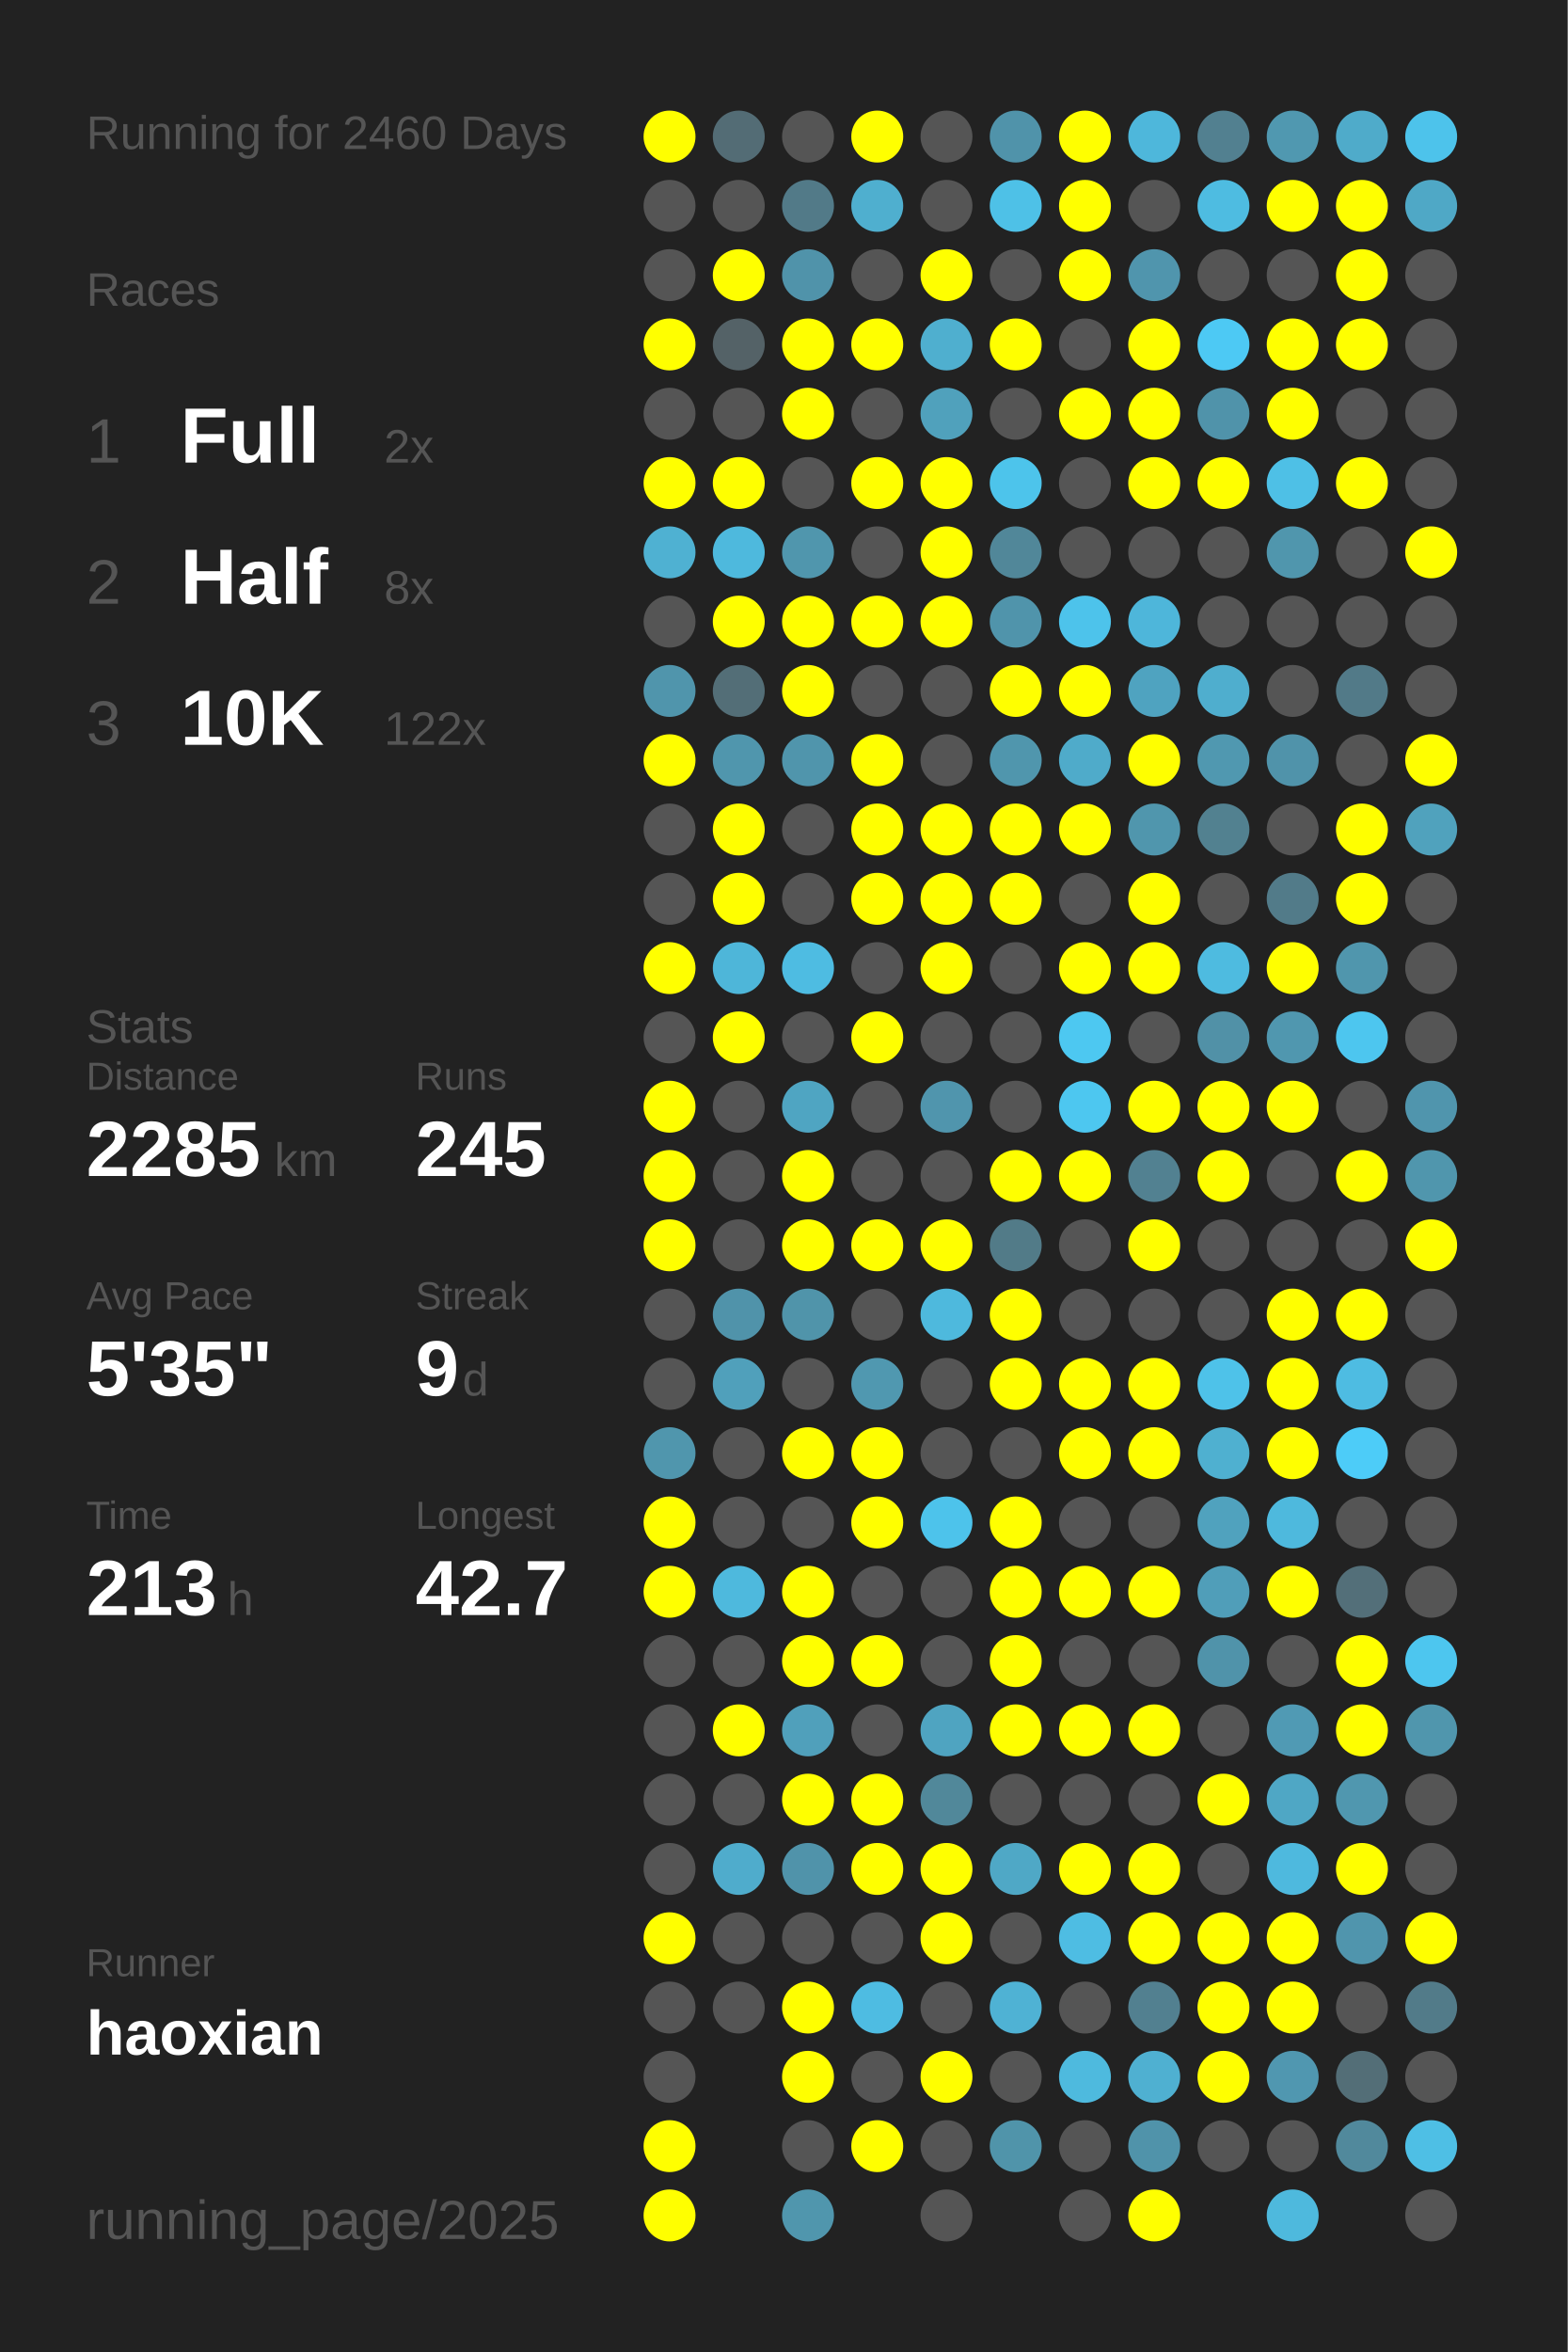
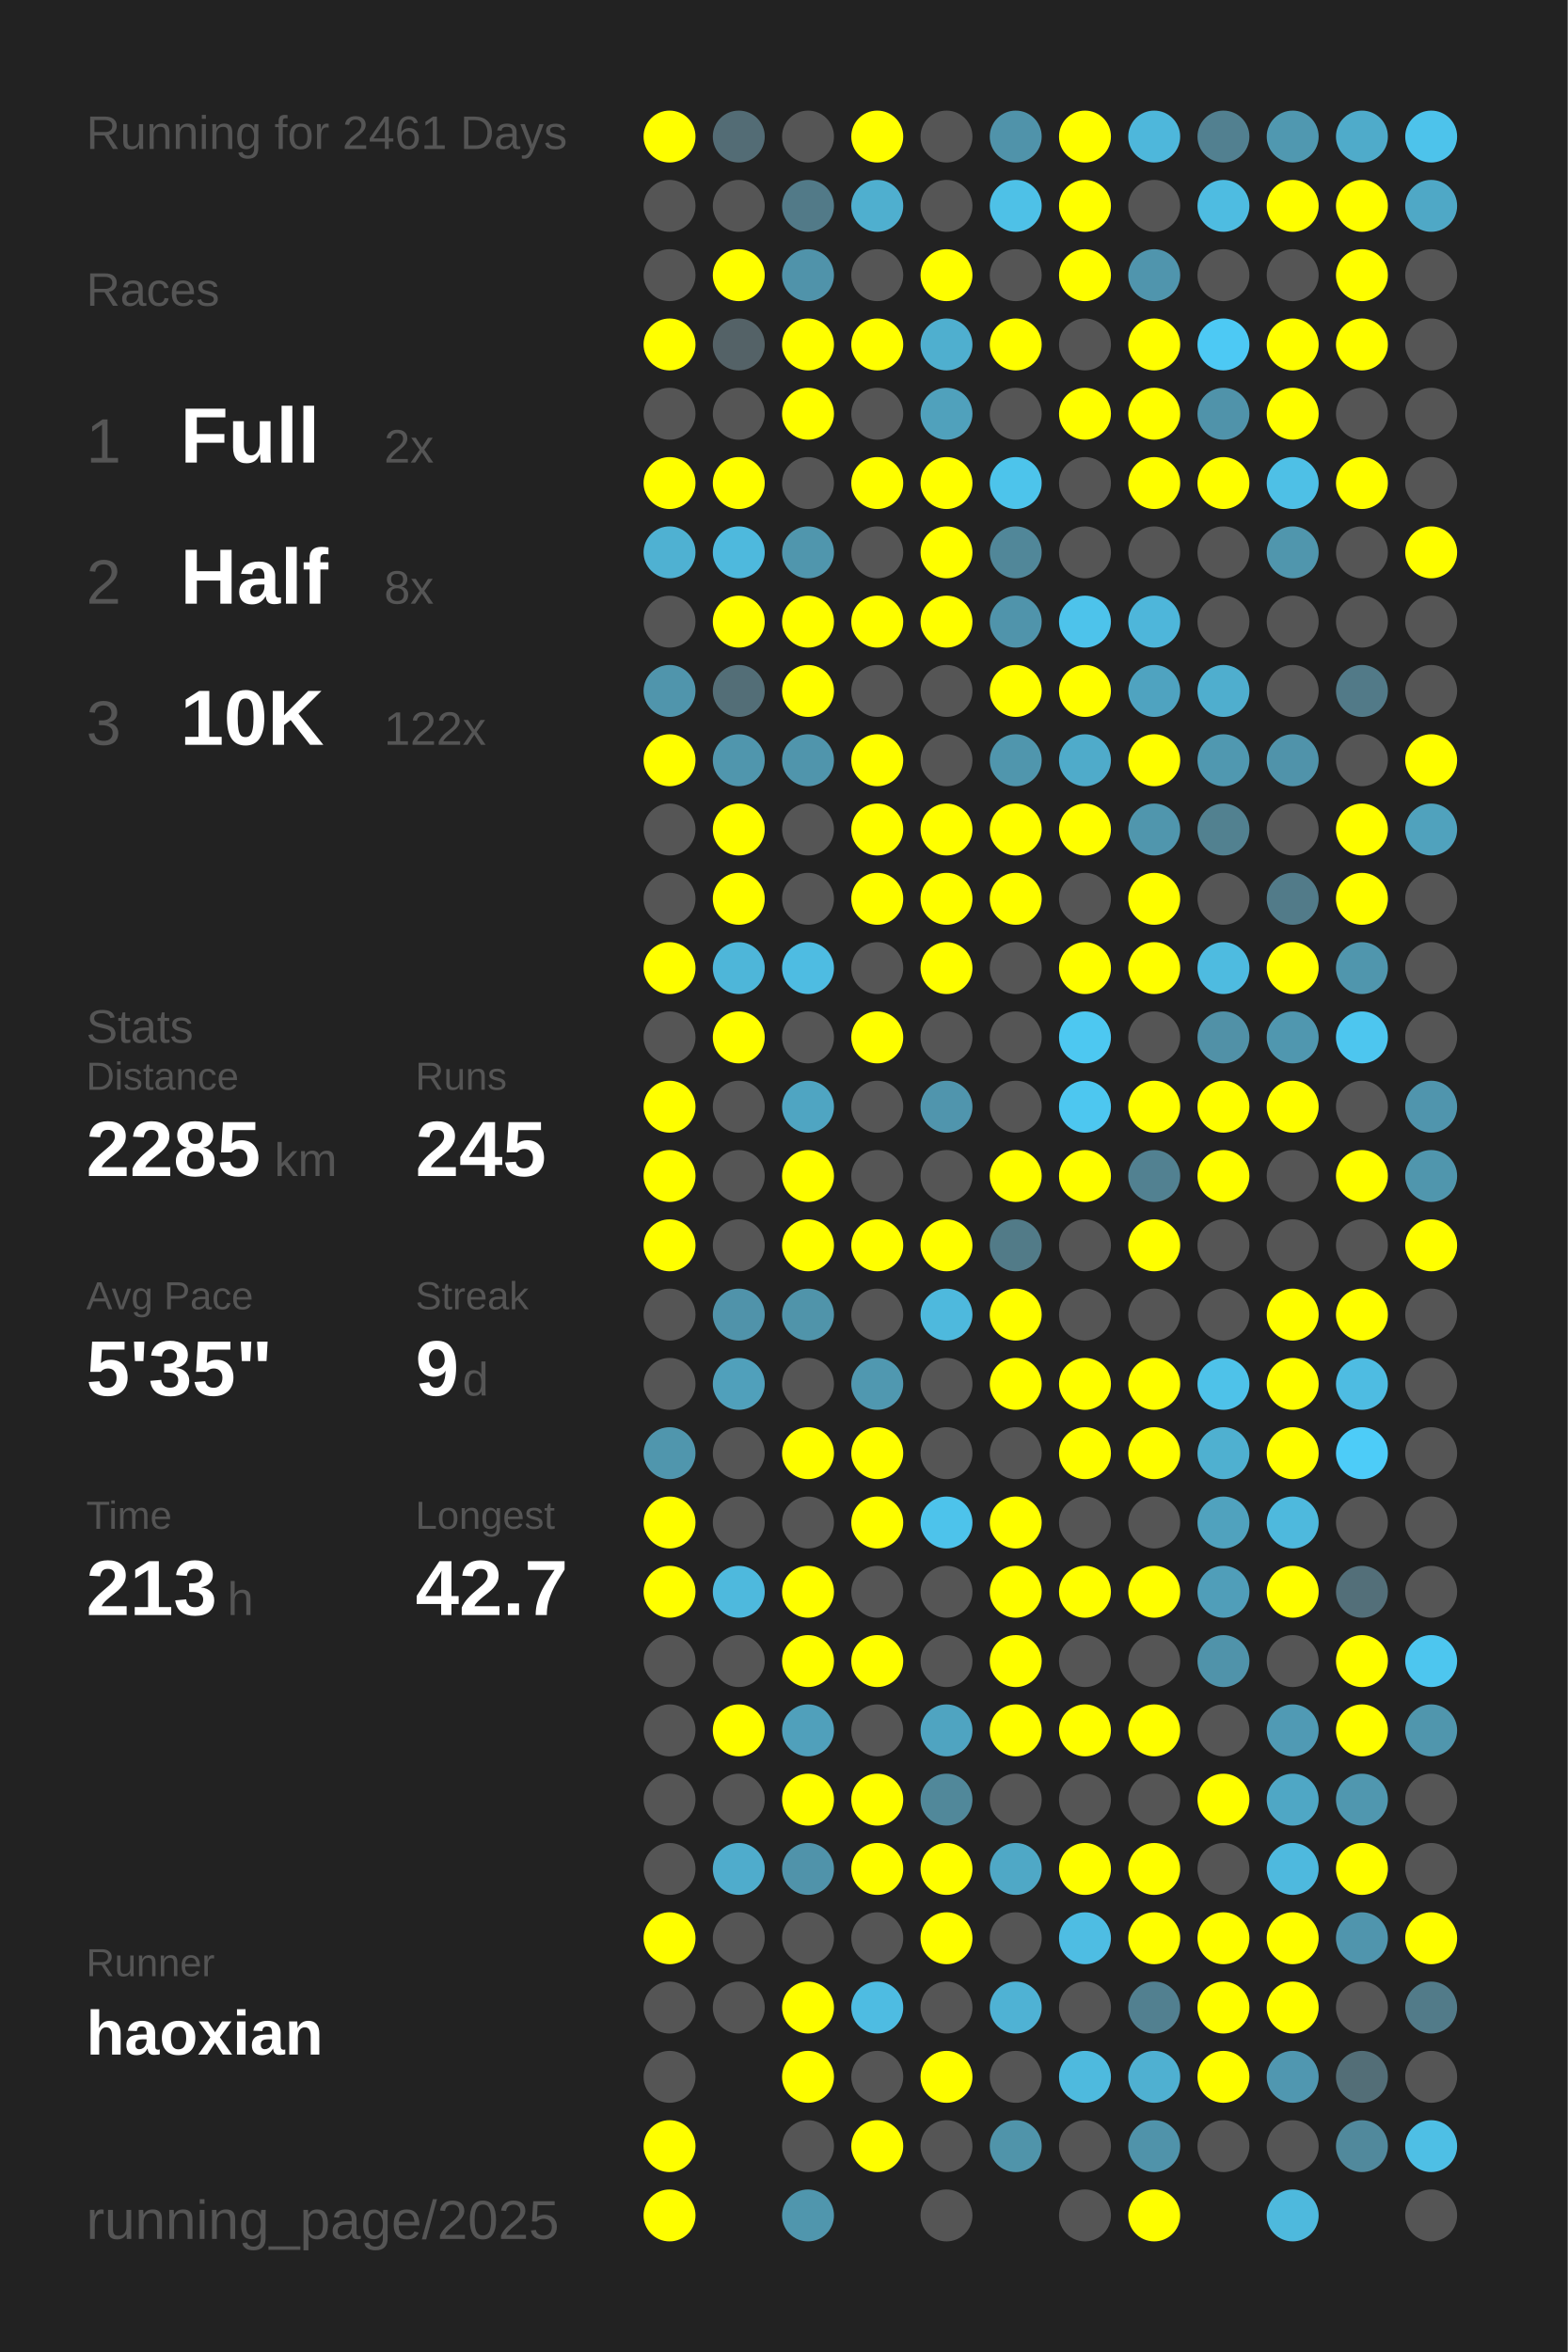
<svg xmlns="http://www.w3.org/2000/svg" baseProfile="full" height="300mm" version="1.1" viewBox="0,0,200,300" width="200mm">
  <defs />
  <rect fill="#222222" height="300" width="200" x="0" y="0" />
-   <text fill="#555555" style="font-size:6px; font-family:Arial;" x="11" y="19">Running for 2460 Days</text>
+   <text fill="#555555" style="font-size:6px; font-family:Arial;" x="11" y="19">Running for 2461 Days</text>
  <text fill="#555555" style="font-size:6px; font-family:Arial;" x="11" y="39">Races</text>
  <text fill="#555555" style="font-size:8px; font-family:Arial;" x="11" y="59">1</text>
  <text fill="#FFFFFF" style="font-size:10px; font-family:Arial; font-weight:bold;" x="23" y="59">Full</text>
  <text fill="#555555" style="font-size:6px; font-family:Arial;" x="49" y="59">2x</text>
  <text fill="#555555" style="font-size:8px; font-family:Arial;" x="11" y="77">2</text>
  <text fill="#FFFFFF" style="font-size:10px; font-family:Arial; font-weight:bold;" x="23" y="77">Half</text>
  <text fill="#555555" style="font-size:6px; font-family:Arial;" x="49" y="77">8x</text>
  <text fill="#555555" style="font-size:8px; font-family:Arial;" x="11" y="95">3</text>
  <text fill="#FFFFFF" style="font-size:10px; font-family:Arial; font-weight:bold;" x="23" y="95">10K</text>
  <text fill="#555555" style="font-size:6px; font-family:Arial;" x="49" y="95">122x</text>
  <text fill="#555555" style="font-size:6px; font-family:Arial;" x="11" y="133">Stats</text>
  <text fill="#555555" style="font-size:5px; font-family:Arial;" x="11" y="139">Distance</text>
  <text fill="#FFFFFF" style="font-size:10px; font-family:Arial; font-weight:bold;" x="11" y="150">2285</text>
  <text fill="#555555" style="font-size:6px; font-family:Arial;" x="35" y="150">km</text>
  <text fill="#555555" style="font-size:5px; font-family:Arial;" x="53" y="139">Runs</text>
  <text fill="#FFFFFF" style="font-size:10px; font-family:Arial; font-weight:bold;" x="53" y="150">245</text>
  <text fill="#555555" style="font-size:5px; font-family:Arial;" x="11" y="167">Avg Pace</text>
  <text fill="#FFFFFF" style="font-size:10px; font-family:Arial; font-weight:bold;" x="11" y="178">5'35"</text>
  <text fill="#555555" style="font-size:5px; font-family:Arial;" x="53" y="167">Streak</text>
  <text fill="#FFFFFF" style="font-size:10px; font-family:Arial; font-weight:bold;" x="53" y="178">9</text>
  <text fill="#555555" style="font-size:6px; font-family:Arial;" x="59" y="178">d</text>
  <text fill="#555555" style="font-size:5px; font-family:Arial;" x="11" y="195">Time</text>
  <text fill="#FFFFFF" style="font-size:10px; font-family:Arial; font-weight:bold;" x="11" y="206">213</text>
  <text fill="#555555" style="font-size:6px; font-family:Arial;" x="29" y="206">h</text>
  <text fill="#555555" style="font-size:5px; font-family:Arial;" x="53" y="195">Longest</text>
  <text fill="#FFFFFF" style="font-size:10px; font-family:Arial; font-weight:bold;" x="53" y="206">42.7</text>
  <text fill="#555555" style="font-size:5px; font-family:Arial;" x="11" y="252.065">Runner</text>
  <text fill="#FFFFFF" style="font-size:8px; font-family:Arial; font-weight:bold;" x="11" y="262.065">haoxian</text>
  <text fill="#555555" style="font-size:7px; font-family:Arial;" x="11" y="285.581">running_page/2025</text>
  <circle cx="85.417" cy="17.419" fill="#FFFF00" r="3.312" />
  <circle cx="85.417" cy="26.258" fill="#555555" r="3.312" />
  <circle cx="85.417" cy="35.097" fill="#555555" r="3.312" />
  <circle cx="85.417" cy="43.935" fill="#FFFF00" r="3.312" />
  <circle cx="85.417" cy="52.774" fill="#555555" r="3.312" />
  <circle cx="85.417" cy="61.613" fill="#FFFF00" r="3.312" />
  <circle cx="85.417" cy="70.452" fill="#4fb1d2" r="3.312" />
  <circle cx="85.417" cy="79.29" fill="#555555" r="3.312" />
  <circle cx="85.417" cy="88.129" fill="#5095ac" r="3.312" />
  <circle cx="85.417" cy="96.968" fill="#FFFF00" r="3.312" />
  <circle cx="85.417" cy="105.806" fill="#555555" r="3.312" />
  <circle cx="85.417" cy="114.645" fill="#555555" r="3.312" />
  <circle cx="85.417" cy="123.484" fill="#FFFF00" r="3.312" />
  <circle cx="85.417" cy="132.323" fill="#555555" r="3.312" />
  <circle cx="85.417" cy="141.161" fill="#FFFF00" r="3.312" />
  <circle cx="85.417" cy="150" fill="#FFFF00" r="3.312" />
  <circle cx="85.417" cy="158.839" fill="#FFFF00" r="3.312" />
  <circle cx="85.417" cy="167.677" fill="#555555" r="3.312" />
  <circle cx="85.417" cy="176.516" fill="#555555" r="3.312" />
  <circle cx="85.417" cy="185.355" fill="#5096ad" r="3.312" />
  <circle cx="85.417" cy="194.194" fill="#FFFF00" r="3.312" />
  <circle cx="85.417" cy="203.032" fill="#FFFF00" r="3.312" />
  <circle cx="85.417" cy="211.871" fill="#555555" r="3.312" />
  <circle cx="85.417" cy="220.71" fill="#555555" r="3.312" />
  <circle cx="85.417" cy="229.548" fill="#555555" r="3.312" />
  <circle cx="85.417" cy="238.387" fill="#555555" r="3.312" />
  <circle cx="85.417" cy="247.226" fill="#FFFF00" r="3.312" />
  <circle cx="85.417" cy="256.065" fill="#555555" r="3.312" />
  <circle cx="85.417" cy="264.903" fill="#555555" r="3.312" />
  <circle cx="85.417" cy="273.742" fill="#FFFF00" r="3.312" />
  <circle cx="85.417" cy="282.581" fill="#FFFF00" r="3.312" />
  <circle cx="94.25" cy="17.419" fill="#536c75" r="3.312" />
  <circle cx="94.25" cy="26.258" fill="#555555" r="3.312" />
  <circle cx="94.25" cy="35.097" fill="#FFFF00" r="3.312" />
  <circle cx="94.25" cy="43.935" fill="#546267" r="3.312" />
  <circle cx="94.25" cy="52.774" fill="#555555" r="3.312" />
  <circle cx="94.25" cy="61.613" fill="#FFFF00" r="3.312" />
  <circle cx="94.25" cy="70.452" fill="#4eb9dd" r="3.312" />
  <circle cx="94.25" cy="79.29" fill="#FFFF00" r="3.312" />
  <circle cx="94.25" cy="88.129" fill="#536e77" r="3.312" />
  <circle cx="94.25" cy="96.968" fill="#5096ad" r="3.312" />
  <circle cx="94.25" cy="105.806" fill="#FFFF00" r="3.312" />
  <circle cx="94.25" cy="114.645" fill="#FFFF00" r="3.312" />
  <circle cx="94.25" cy="123.484" fill="#4eb6d9" r="3.312" />
  <circle cx="94.25" cy="132.323" fill="#FFFF00" r="3.312" />
  <circle cx="94.25" cy="141.161" fill="#555555" r="3.312" />
  <circle cx="94.25" cy="150" fill="#555555" r="3.312" />
  <circle cx="94.25" cy="158.839" fill="#555555" r="3.312" />
  <circle cx="94.25" cy="167.677" fill="#5093aa" r="3.312" />
  <circle cx="94.25" cy="176.516" fill="#50a0bb" r="3.312" />
  <circle cx="94.25" cy="185.355" fill="#555555" r="3.312" />
  <circle cx="94.25" cy="194.194" fill="#555555" r="3.312" />
  <circle cx="94.25" cy="203.032" fill="#4eb9dd" r="3.312" />
  <circle cx="94.25" cy="211.871" fill="#555555" r="3.312" />
  <circle cx="94.25" cy="220.71" fill="#FFFF00" r="3.312" />
  <circle cx="94.25" cy="229.548" fill="#555555" r="3.312" />
  <circle cx="94.25" cy="238.387" fill="#4faccc" r="3.312" />
  <circle cx="94.25" cy="247.226" fill="#555555" r="3.312" />
  <circle cx="94.25" cy="256.065" fill="#555555" r="3.312" />
  <circle cx="103.083" cy="17.419" fill="#555555" r="3.312" />
  <circle cx="103.083" cy="26.258" fill="#527a88" r="3.312" />
  <circle cx="103.083" cy="35.097" fill="#5093aa" r="3.312" />
  <circle cx="103.083" cy="43.935" fill="#FFFF00" r="3.312" />
  <circle cx="103.083" cy="52.774" fill="#FFFF00" r="3.312" />
  <circle cx="103.083" cy="61.613" fill="#555555" r="3.312" />
  <circle cx="103.083" cy="70.452" fill="#5096ad" r="3.312" />
  <circle cx="103.083" cy="79.29" fill="#FFFF00" r="3.312" />
  <circle cx="103.083" cy="88.129" fill="#FFFF00" r="3.312" />
  <circle cx="103.083" cy="96.968" fill="#5095ac" r="3.312" />
  <circle cx="103.083" cy="105.806" fill="#555555" r="3.312" />
  <circle cx="103.083" cy="114.645" fill="#555555" r="3.312" />
  <circle cx="103.083" cy="123.484" fill="#4ebce2" r="3.312" />
  <circle cx="103.083" cy="132.323" fill="#555555" r="3.312" />
  <circle cx="103.083" cy="141.161" fill="#4fa5c2" r="3.312" />
  <circle cx="103.083" cy="150" fill="#FFFF00" r="3.312" />
  <circle cx="103.083" cy="158.839" fill="#FFFF00" r="3.312" />
  <circle cx="103.083" cy="167.677" fill="#5094aa" r="3.312" />
  <circle cx="103.083" cy="176.516" fill="#555555" r="3.312" />
  <circle cx="103.083" cy="185.355" fill="#FFFF00" r="3.312" />
  <circle cx="103.083" cy="194.194" fill="#555555" r="3.312" />
  <circle cx="103.083" cy="203.032" fill="#FFFF00" r="3.312" />
  <circle cx="103.083" cy="211.871" fill="#FFFF00" r="3.312" />
  <circle cx="103.083" cy="220.71" fill="#50a0bb" r="3.312" />
  <circle cx="103.083" cy="229.548" fill="#FFFF00" r="3.312" />
  <circle cx="103.083" cy="238.387" fill="#5093aa" r="3.312" />
  <circle cx="103.083" cy="247.226" fill="#555555" r="3.312" />
  <circle cx="103.083" cy="256.065" fill="#FFFF00" r="3.312" />
  <circle cx="103.083" cy="264.903" fill="#FFFF00" r="3.312" />
  <circle cx="103.083" cy="273.742" fill="#555555" r="3.312" />
  <circle cx="103.083" cy="282.581" fill="#5096ad" r="3.312" />
  <circle cx="111.917" cy="17.419" fill="#FFFF00" r="3.312" />
  <circle cx="111.917" cy="26.258" fill="#4fafcf" r="3.312" />
  <circle cx="111.917" cy="35.097" fill="#555555" r="3.312" />
  <circle cx="111.917" cy="43.935" fill="#FFFF00" r="3.312" />
  <circle cx="111.917" cy="52.774" fill="#555555" r="3.312" />
  <circle cx="111.917" cy="61.613" fill="#FFFF00" r="3.312" />
  <circle cx="111.917" cy="70.452" fill="#555555" r="3.312" />
  <circle cx="111.917" cy="79.29" fill="#FFFF00" r="3.312" />
  <circle cx="111.917" cy="88.129" fill="#555555" r="3.312" />
  <circle cx="111.917" cy="96.968" fill="#FFFF00" r="3.312" />
  <circle cx="111.917" cy="105.806" fill="#FFFF00" r="3.312" />
  <circle cx="111.917" cy="114.645" fill="#FFFF00" r="3.312" />
  <circle cx="111.917" cy="123.484" fill="#555555" r="3.312" />
  <circle cx="111.917" cy="132.323" fill="#FFFF00" r="3.312" />
  <circle cx="111.917" cy="141.161" fill="#555555" r="3.312" />
  <circle cx="111.917" cy="150" fill="#555555" r="3.312" />
  <circle cx="111.917" cy="158.839" fill="#FFFF00" r="3.312" />
  <circle cx="111.917" cy="167.677" fill="#555555" r="3.312" />
  <circle cx="111.917" cy="176.516" fill="#5098b0" r="3.312" />
  <circle cx="111.917" cy="185.355" fill="#FFFF00" r="3.312" />
  <circle cx="111.917" cy="194.194" fill="#FFFF00" r="3.312" />
  <circle cx="111.917" cy="203.032" fill="#555555" r="3.312" />
  <circle cx="111.917" cy="211.871" fill="#FFFF00" r="3.312" />
  <circle cx="111.917" cy="220.71" fill="#555555" r="3.312" />
  <circle cx="111.917" cy="229.548" fill="#FFFF00" r="3.312" />
  <circle cx="111.917" cy="238.387" fill="#FFFF00" r="3.312" />
  <circle cx="111.917" cy="247.226" fill="#555555" r="3.312" />
  <circle cx="111.917" cy="256.065" fill="#4ebce2" r="3.312" />
  <circle cx="111.917" cy="264.903" fill="#555555" r="3.312" />
  <circle cx="111.917" cy="273.742" fill="#FFFF00" r="3.312" />
  <circle cx="120.75" cy="17.419" fill="#555555" r="3.312" />
  <circle cx="120.75" cy="26.258" fill="#555555" r="3.312" />
  <circle cx="120.75" cy="35.097" fill="#FFFF00" r="3.312" />
  <circle cx="120.75" cy="43.935" fill="#4fafcf" r="3.312" />
  <circle cx="120.75" cy="52.774" fill="#50a1bc" r="3.312" />
  <circle cx="120.75" cy="61.613" fill="#FFFF00" r="3.312" />
  <circle cx="120.75" cy="70.452" fill="#FFFF00" r="3.312" />
  <circle cx="120.75" cy="79.29" fill="#FFFF00" r="3.312" />
  <circle cx="120.75" cy="88.129" fill="#555555" r="3.312" />
  <circle cx="120.75" cy="96.968" fill="#555555" r="3.312" />
  <circle cx="120.75" cy="105.806" fill="#FFFF00" r="3.312" />
  <circle cx="120.75" cy="114.645" fill="#FFFF00" r="3.312" />
  <circle cx="120.75" cy="123.484" fill="#FFFF00" r="3.312" />
  <circle cx="120.75" cy="132.323" fill="#555555" r="3.312" />
  <circle cx="120.75" cy="141.161" fill="#5095ad" r="3.312" />
  <circle cx="120.75" cy="150" fill="#555555" r="3.312" />
  <circle cx="120.75" cy="158.839" fill="#FFFF00" r="3.312" />
  <circle cx="120.75" cy="167.677" fill="#4eb9dd" r="3.312" />
  <circle cx="120.75" cy="176.516" fill="#555555" r="3.312" />
  <circle cx="120.75" cy="185.355" fill="#555555" r="3.312" />
  <circle cx="120.75" cy="194.194" fill="#4dc3eb" r="3.312" />
  <circle cx="120.75" cy="203.032" fill="#555555" r="3.312" />
  <circle cx="120.75" cy="211.871" fill="#555555" r="3.312" />
  <circle cx="120.75" cy="220.71" fill="#4fa4c1" r="3.312" />
  <circle cx="120.75" cy="229.548" fill="#51889a" r="3.312" />
  <circle cx="120.75" cy="238.387" fill="#FFFF00" r="3.312" />
  <circle cx="120.75" cy="247.226" fill="#FFFF00" r="3.312" />
  <circle cx="120.75" cy="256.065" fill="#555555" r="3.312" />
  <circle cx="120.75" cy="264.903" fill="#FFFF00" r="3.312" />
  <circle cx="120.75" cy="273.742" fill="#555555" r="3.312" />
  <circle cx="120.75" cy="282.581" fill="#555555" r="3.312" />
  <circle cx="129.583" cy="17.419" fill="#5093aa" r="3.312" />
  <circle cx="129.583" cy="26.258" fill="#4ec1e7" r="3.312" />
  <circle cx="129.583" cy="35.097" fill="#555555" r="3.312" />
  <circle cx="129.583" cy="43.935" fill="#FFFF00" r="3.312" />
  <circle cx="129.583" cy="52.774" fill="#555555" r="3.312" />
  <circle cx="129.583" cy="61.613" fill="#4dc4eb" r="3.312" />
  <circle cx="129.583" cy="70.452" fill="#518799" r="3.312" />
  <circle cx="129.583" cy="79.29" fill="#5094ab" r="3.312" />
  <circle cx="129.583" cy="88.129" fill="#FFFF00" r="3.312" />
  <circle cx="129.583" cy="96.968" fill="#5096ad" r="3.312" />
  <circle cx="129.583" cy="105.806" fill="#FFFF00" r="3.312" />
  <circle cx="129.583" cy="114.645" fill="#FFFF00" r="3.312" />
  <circle cx="129.583" cy="123.484" fill="#555555" r="3.312" />
  <circle cx="129.583" cy="132.323" fill="#555555" r="3.312" />
  <circle cx="129.583" cy="141.161" fill="#555555" r="3.312" />
  <circle cx="129.583" cy="150" fill="#FFFF00" r="3.312" />
  <circle cx="129.583" cy="158.839" fill="#527b88" r="3.312" />
  <circle cx="129.583" cy="167.677" fill="#FFFF00" r="3.312" />
  <circle cx="129.583" cy="176.516" fill="#FFFF00" r="3.312" />
  <circle cx="129.583" cy="185.355" fill="#555555" r="3.312" />
  <circle cx="129.583" cy="194.194" fill="#FFFF00" r="3.312" />
  <circle cx="129.583" cy="203.032" fill="#FFFF00" r="3.312" />
  <circle cx="129.583" cy="211.871" fill="#FFFF00" r="3.312" />
  <circle cx="129.583" cy="220.71" fill="#FFFF00" r="3.312" />
  <circle cx="129.583" cy="229.548" fill="#555555" r="3.312" />
  <circle cx="129.583" cy="238.387" fill="#4fa8c6" r="3.312" />
  <circle cx="129.583" cy="247.226" fill="#555555" r="3.312" />
  <circle cx="129.583" cy="256.065" fill="#4fb2d4" r="3.312" />
  <circle cx="129.583" cy="264.903" fill="#555555" r="3.312" />
  <circle cx="129.583" cy="273.742" fill="#5094aa" r="3.312" />
  <circle cx="138.417" cy="17.419" fill="#FFFF00" r="3.312" />
  <circle cx="138.417" cy="26.258" fill="#FFFF00" r="3.312" />
  <circle cx="138.417" cy="35.097" fill="#FFFF00" r="3.312" />
  <circle cx="138.417" cy="43.935" fill="#555555" r="3.312" />
  <circle cx="138.417" cy="52.774" fill="#FFFF00" r="3.312" />
  <circle cx="138.417" cy="61.613" fill="#555555" r="3.312" />
  <circle cx="138.417" cy="70.452" fill="#555555" r="3.312" />
  <circle cx="138.417" cy="79.29" fill="#4dc3eb" r="3.312" />
  <circle cx="138.417" cy="88.129" fill="#FFFF00" r="3.312" />
  <circle cx="138.417" cy="96.968" fill="#4fabca" r="3.312" />
  <circle cx="138.417" cy="105.806" fill="#FFFF00" r="3.312" />
  <circle cx="138.417" cy="114.645" fill="#555555" r="3.312" />
  <circle cx="138.417" cy="123.484" fill="#FFFF00" r="3.312" />
  <circle cx="138.417" cy="132.323" fill="#4dc8f1" r="3.312" />
  <circle cx="138.417" cy="141.161" fill="#4dc7f0" r="3.312" />
  <circle cx="138.417" cy="150" fill="#FFFF00" r="3.312" />
  <circle cx="138.417" cy="158.839" fill="#555555" r="3.312" />
  <circle cx="138.417" cy="167.677" fill="#555555" r="3.312" />
  <circle cx="138.417" cy="176.516" fill="#FFFF00" r="3.312" />
  <circle cx="138.417" cy="185.355" fill="#FFFF00" r="3.312" />
  <circle cx="138.417" cy="194.194" fill="#555555" r="3.312" />
  <circle cx="138.417" cy="203.032" fill="#FFFF00" r="3.312" />
  <circle cx="138.417" cy="211.871" fill="#555555" r="3.312" />
  <circle cx="138.417" cy="220.71" fill="#FFFF00" r="3.312" />
  <circle cx="138.417" cy="229.548" fill="#555555" r="3.312" />
  <circle cx="138.417" cy="238.387" fill="#FFFF00" r="3.312" />
  <circle cx="138.417" cy="247.226" fill="#4ebde3" r="3.312" />
  <circle cx="138.417" cy="256.065" fill="#555555" r="3.312" />
  <circle cx="138.417" cy="264.903" fill="#4ebade" r="3.312" />
  <circle cx="138.417" cy="273.742" fill="#555555" r="3.312" />
  <circle cx="138.417" cy="282.581" fill="#555555" r="3.312" />
  <circle cx="147.25" cy="17.419" fill="#4eb7db" r="3.312" />
  <circle cx="147.25" cy="26.258" fill="#555555" r="3.312" />
  <circle cx="147.25" cy="35.097" fill="#5095ad" r="3.312" />
  <circle cx="147.25" cy="43.935" fill="#FFFF00" r="3.312" />
  <circle cx="147.25" cy="52.774" fill="#FFFF00" r="3.312" />
  <circle cx="147.25" cy="61.613" fill="#FFFF00" r="3.312" />
  <circle cx="147.25" cy="70.452" fill="#555555" r="3.312" />
  <circle cx="147.25" cy="79.29" fill="#4eb6da" r="3.312" />
  <circle cx="147.25" cy="88.129" fill="#4fa3c0" r="3.312" />
  <circle cx="147.25" cy="96.968" fill="#FFFF00" r="3.312" />
  <circle cx="147.25" cy="105.806" fill="#5096ad" r="3.312" />
  <circle cx="147.25" cy="114.645" fill="#FFFF00" r="3.312" />
  <circle cx="147.25" cy="123.484" fill="#FFFF00" r="3.312" />
  <circle cx="147.25" cy="132.323" fill="#555555" r="3.312" />
  <circle cx="147.25" cy="141.161" fill="#FFFF00" r="3.312" />
  <circle cx="147.25" cy="150" fill="#528191" r="3.312" />
  <circle cx="147.25" cy="158.839" fill="#FFFF00" r="3.312" />
  <circle cx="147.25" cy="167.677" fill="#555555" r="3.312" />
  <circle cx="147.25" cy="176.516" fill="#FFFF00" r="3.312" />
  <circle cx="147.25" cy="185.355" fill="#FFFF00" r="3.312" />
  <circle cx="147.25" cy="194.194" fill="#555555" r="3.312" />
  <circle cx="147.25" cy="203.032" fill="#FFFF00" r="3.312" />
  <circle cx="147.25" cy="211.871" fill="#555555" r="3.312" />
  <circle cx="147.25" cy="220.71" fill="#FFFF00" r="3.312" />
  <circle cx="147.25" cy="229.548" fill="#555555" r="3.312" />
  <circle cx="147.25" cy="238.387" fill="#FFFF00" r="3.312" />
  <circle cx="147.25" cy="247.226" fill="#FFFF00" r="3.312" />
  <circle cx="147.25" cy="256.065" fill="#528090" r="3.312" />
  <circle cx="147.25" cy="264.903" fill="#4fb0d1" r="3.312" />
  <circle cx="147.25" cy="273.742" fill="#5093aa" r="3.312" />
  <circle cx="147.25" cy="282.581" fill="#FFFF00" r="3.312" />
  <circle cx="156.083" cy="17.419" fill="#528090" r="3.312" />
  <circle cx="156.083" cy="26.258" fill="#4ebce1" r="3.312" />
  <circle cx="156.083" cy="35.097" fill="#555555" r="3.312" />
  <circle cx="156.083" cy="43.935" fill="#4dc9f4" r="3.312" />
  <circle cx="156.083" cy="52.774" fill="#5093aa" r="3.312" />
  <circle cx="156.083" cy="61.613" fill="#FFFF00" r="3.312" />
  <circle cx="156.083" cy="70.452" fill="#555555" r="3.312" />
  <circle cx="156.083" cy="79.29" fill="#555555" r="3.312" />
  <circle cx="156.083" cy="88.129" fill="#4faece" r="3.312" />
  <circle cx="156.083" cy="96.968" fill="#5098b0" r="3.312" />
  <circle cx="156.083" cy="105.806" fill="#528190" r="3.312" />
  <circle cx="156.083" cy="114.645" fill="#555555" r="3.312" />
  <circle cx="156.083" cy="123.484" fill="#4ebbe0" r="3.312" />
  <circle cx="156.083" cy="132.323" fill="#5191a7" r="3.312" />
  <circle cx="156.083" cy="141.161" fill="#FFFF00" r="3.312" />
  <circle cx="156.083" cy="150" fill="#FFFF00" r="3.312" />
  <circle cx="156.083" cy="158.839" fill="#555555" r="3.312" />
  <circle cx="156.083" cy="167.677" fill="#555555" r="3.312" />
  <circle cx="156.083" cy="176.516" fill="#4ec2e9" r="3.312" />
  <circle cx="156.083" cy="185.355" fill="#4fb0d0" r="3.312" />
  <circle cx="156.083" cy="194.194" fill="#50a2be" r="3.312" />
  <circle cx="156.083" cy="203.032" fill="#509eb9" r="3.312" />
  <circle cx="156.083" cy="211.871" fill="#5093aa" r="3.312" />
  <circle cx="156.083" cy="220.71" fill="#555555" r="3.312" />
  <circle cx="156.083" cy="229.548" fill="#FFFF00" r="3.312" />
  <circle cx="156.083" cy="238.387" fill="#555555" r="3.312" />
  <circle cx="156.083" cy="247.226" fill="#FFFF00" r="3.312" />
  <circle cx="156.083" cy="256.065" fill="#FFFF00" r="3.312" />
  <circle cx="156.083" cy="264.903" fill="#FFFF00" r="3.312" />
  <circle cx="156.083" cy="273.742" fill="#555555" r="3.312" />
  <circle cx="164.917" cy="17.419" fill="#5098b0" r="3.312" />
  <circle cx="164.917" cy="26.258" fill="#FFFF00" r="3.312" />
  <circle cx="164.917" cy="35.097" fill="#555555" r="3.312" />
  <circle cx="164.917" cy="43.935" fill="#FFFF00" r="3.312" />
  <circle cx="164.917" cy="52.774" fill="#FFFF00" r="3.312" />
  <circle cx="164.917" cy="61.613" fill="#4ec0e6" r="3.312" />
  <circle cx="164.917" cy="70.452" fill="#5096ad" r="3.312" />
  <circle cx="164.917" cy="79.29" fill="#555555" r="3.312" />
  <circle cx="164.917" cy="88.129" fill="#555555" r="3.312" />
  <circle cx="164.917" cy="96.968" fill="#5093aa" r="3.312" />
  <circle cx="164.917" cy="105.806" fill="#555555" r="3.312" />
  <circle cx="164.917" cy="114.645" fill="#527b89" r="3.312" />
  <circle cx="164.917" cy="123.484" fill="#FFFF00" r="3.312" />
  <circle cx="164.917" cy="132.323" fill="#5097af" r="3.312" />
  <circle cx="164.917" cy="141.161" fill="#FFFF00" r="3.312" />
  <circle cx="164.917" cy="150" fill="#555555" r="3.312" />
  <circle cx="164.917" cy="158.839" fill="#555555" r="3.312" />
  <circle cx="164.917" cy="167.677" fill="#FFFF00" r="3.312" />
  <circle cx="164.917" cy="176.516" fill="#FFFF00" r="3.312" />
  <circle cx="164.917" cy="185.355" fill="#FFFF00" r="3.312" />
  <circle cx="164.917" cy="194.194" fill="#4eb9dd" r="3.312" />
  <circle cx="164.917" cy="203.032" fill="#FFFF00" r="3.312" />
  <circle cx="164.917" cy="211.871" fill="#555555" r="3.312" />
  <circle cx="164.917" cy="220.71" fill="#509ab4" r="3.312" />
  <circle cx="164.917" cy="229.548" fill="#4fa7c5" r="3.312" />
  <circle cx="164.917" cy="238.387" fill="#4eb9de" r="3.312" />
  <circle cx="164.917" cy="247.226" fill="#FFFF00" r="3.312" />
  <circle cx="164.917" cy="256.065" fill="#FFFF00" r="3.312" />
  <circle cx="164.917" cy="264.903" fill="#5097b0" r="3.312" />
  <circle cx="164.917" cy="273.742" fill="#555555" r="3.312" />
  <circle cx="164.917" cy="282.581" fill="#4eb9dd" r="3.312" />
  <circle cx="173.75" cy="17.419" fill="#4fabca" r="3.312" />
  <circle cx="173.75" cy="26.258" fill="#FFFF00" r="3.312" />
  <circle cx="173.75" cy="35.097" fill="#FFFF00" r="3.312" />
  <circle cx="173.75" cy="43.935" fill="#FFFF00" r="3.312" />
  <circle cx="173.75" cy="52.774" fill="#555555" r="3.312" />
  <circle cx="173.75" cy="61.613" fill="#FFFF00" r="3.312" />
  <circle cx="173.75" cy="70.452" fill="#555555" r="3.312" />
  <circle cx="173.75" cy="79.29" fill="#555555" r="3.312" />
  <circle cx="173.75" cy="88.129" fill="#527a88" r="3.312" />
  <circle cx="173.75" cy="96.968" fill="#555555" r="3.312" />
  <circle cx="173.75" cy="105.806" fill="#FFFF00" r="3.312" />
  <circle cx="173.75" cy="114.645" fill="#FFFF00" r="3.312" />
  <circle cx="173.75" cy="123.484" fill="#5096ad" r="3.312" />
  <circle cx="173.75" cy="132.323" fill="#4dc6ef" r="3.312" />
  <circle cx="173.75" cy="141.161" fill="#555555" r="3.312" />
  <circle cx="173.75" cy="150" fill="#FFFF00" r="3.312" />
  <circle cx="173.75" cy="158.839" fill="#555555" r="3.312" />
  <circle cx="173.75" cy="167.677" fill="#FFFF00" r="3.312" />
  <circle cx="173.75" cy="176.516" fill="#4ebce2" r="3.312" />
  <circle cx="173.75" cy="185.355" fill="#4dccf8" r="3.312" />
  <circle cx="173.75" cy="194.194" fill="#555555" r="3.312" />
  <circle cx="173.75" cy="203.032" fill="#536f79" r="3.312" />
  <circle cx="173.75" cy="211.871" fill="#FFFF00" r="3.312" />
  <circle cx="173.75" cy="220.71" fill="#FFFF00" r="3.312" />
  <circle cx="173.75" cy="229.548" fill="#5097af" r="3.312" />
  <circle cx="173.75" cy="238.387" fill="#FFFF00" r="3.312" />
  <circle cx="173.75" cy="247.226" fill="#5095ad" r="3.312" />
  <circle cx="173.75" cy="256.065" fill="#555555" r="3.312" />
  <circle cx="173.75" cy="264.903" fill="#536e77" r="3.312" />
  <circle cx="173.75" cy="273.742" fill="#51899c" r="3.312" />
  <circle cx="182.583" cy="17.419" fill="#4dc3eb" r="3.312" />
  <circle cx="182.583" cy="26.258" fill="#4fa8c6" r="3.312" />
  <circle cx="182.583" cy="35.097" fill="#555555" r="3.312" />
  <circle cx="182.583" cy="43.935" fill="#555555" r="3.312" />
  <circle cx="182.583" cy="52.774" fill="#555555" r="3.312" />
  <circle cx="182.583" cy="61.613" fill="#555555" r="3.312" />
  <circle cx="182.583" cy="70.452" fill="#FFFF00" r="3.312" />
  <circle cx="182.583" cy="79.29" fill="#555555" r="3.312" />
  <circle cx="182.583" cy="88.129" fill="#555555" r="3.312" />
  <circle cx="182.583" cy="96.968" fill="#FFFF00" r="3.312" />
  <circle cx="182.583" cy="105.806" fill="#50a2bd" r="3.312" />
  <circle cx="182.583" cy="114.645" fill="#555555" r="3.312" />
  <circle cx="182.583" cy="123.484" fill="#555555" r="3.312" />
  <circle cx="182.583" cy="132.323" fill="#555555" r="3.312" />
  <circle cx="182.583" cy="141.161" fill="#5095ad" r="3.312" />
  <circle cx="182.583" cy="150" fill="#5096ad" r="3.312" />
  <circle cx="182.583" cy="158.839" fill="#FFFF00" r="3.312" />
  <circle cx="182.583" cy="167.677" fill="#555555" r="3.312" />
  <circle cx="182.583" cy="176.516" fill="#555555" r="3.312" />
  <circle cx="182.583" cy="185.355" fill="#555555" r="3.312" />
  <circle cx="182.583" cy="194.194" fill="#555555" r="3.312" />
  <circle cx="182.583" cy="203.032" fill="#555555" r="3.312" />
  <circle cx="182.583" cy="211.871" fill="#4dc6ef" r="3.312" />
  <circle cx="182.583" cy="220.71" fill="#5096ad" r="3.312" />
  <circle cx="182.583" cy="229.548" fill="#555555" r="3.312" />
  <circle cx="182.583" cy="238.387" fill="#555555" r="3.312" />
  <circle cx="182.583" cy="247.226" fill="#FFFF00" r="3.312" />
  <circle cx="182.583" cy="256.065" fill="#527b89" r="3.312" />
  <circle cx="182.583" cy="264.903" fill="#555555" r="3.312" />
  <circle cx="182.583" cy="273.742" fill="#4ebfe5" r="3.312" />
  <circle cx="182.583" cy="282.581" fill="#555555" r="3.312" />
</svg>
